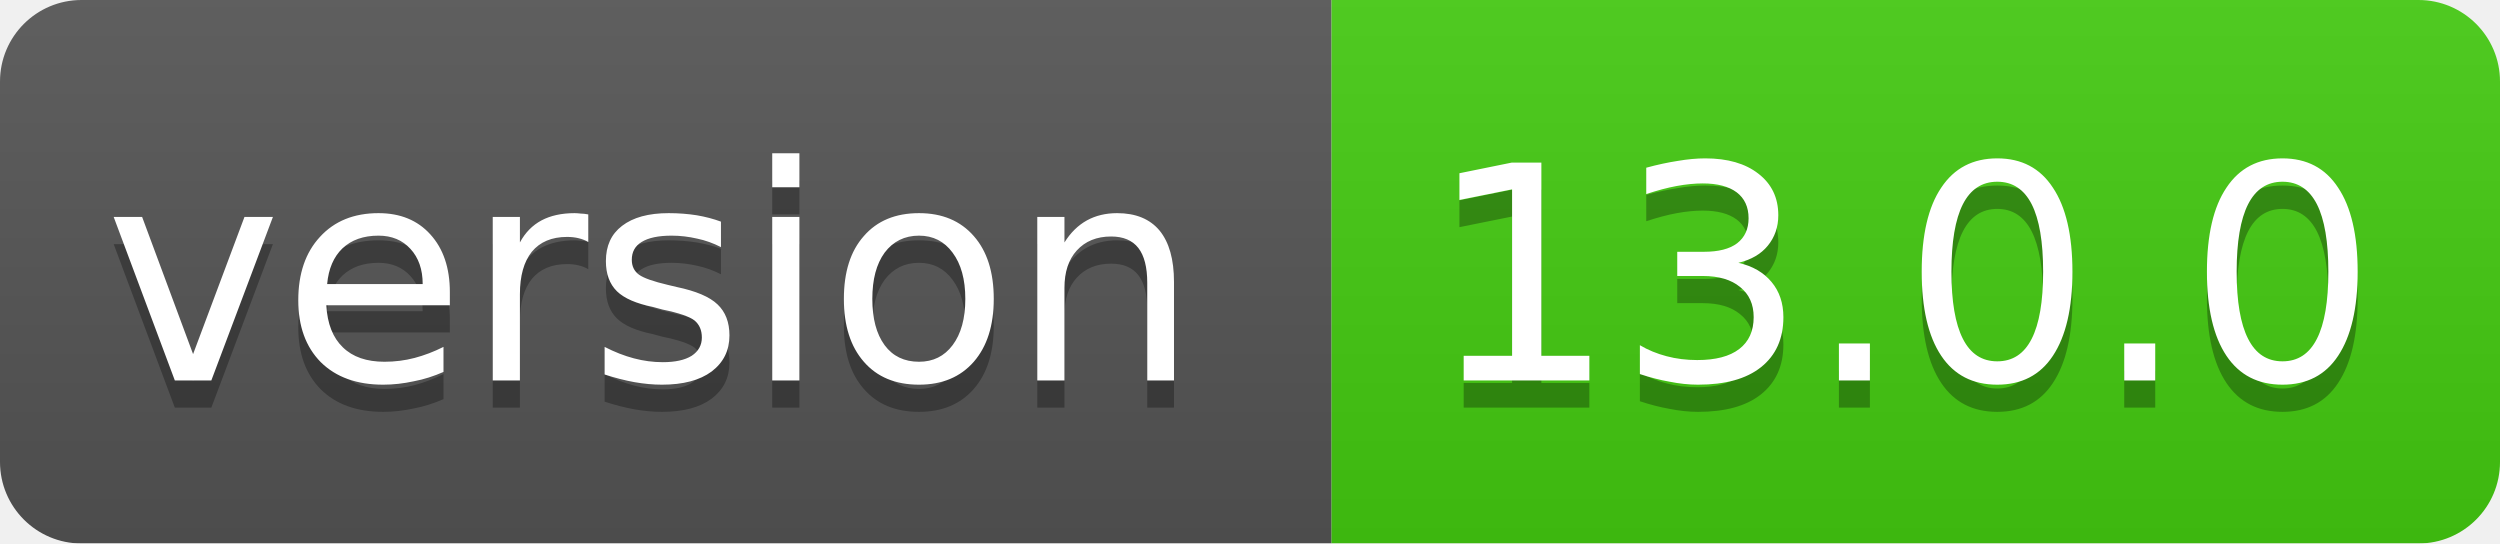
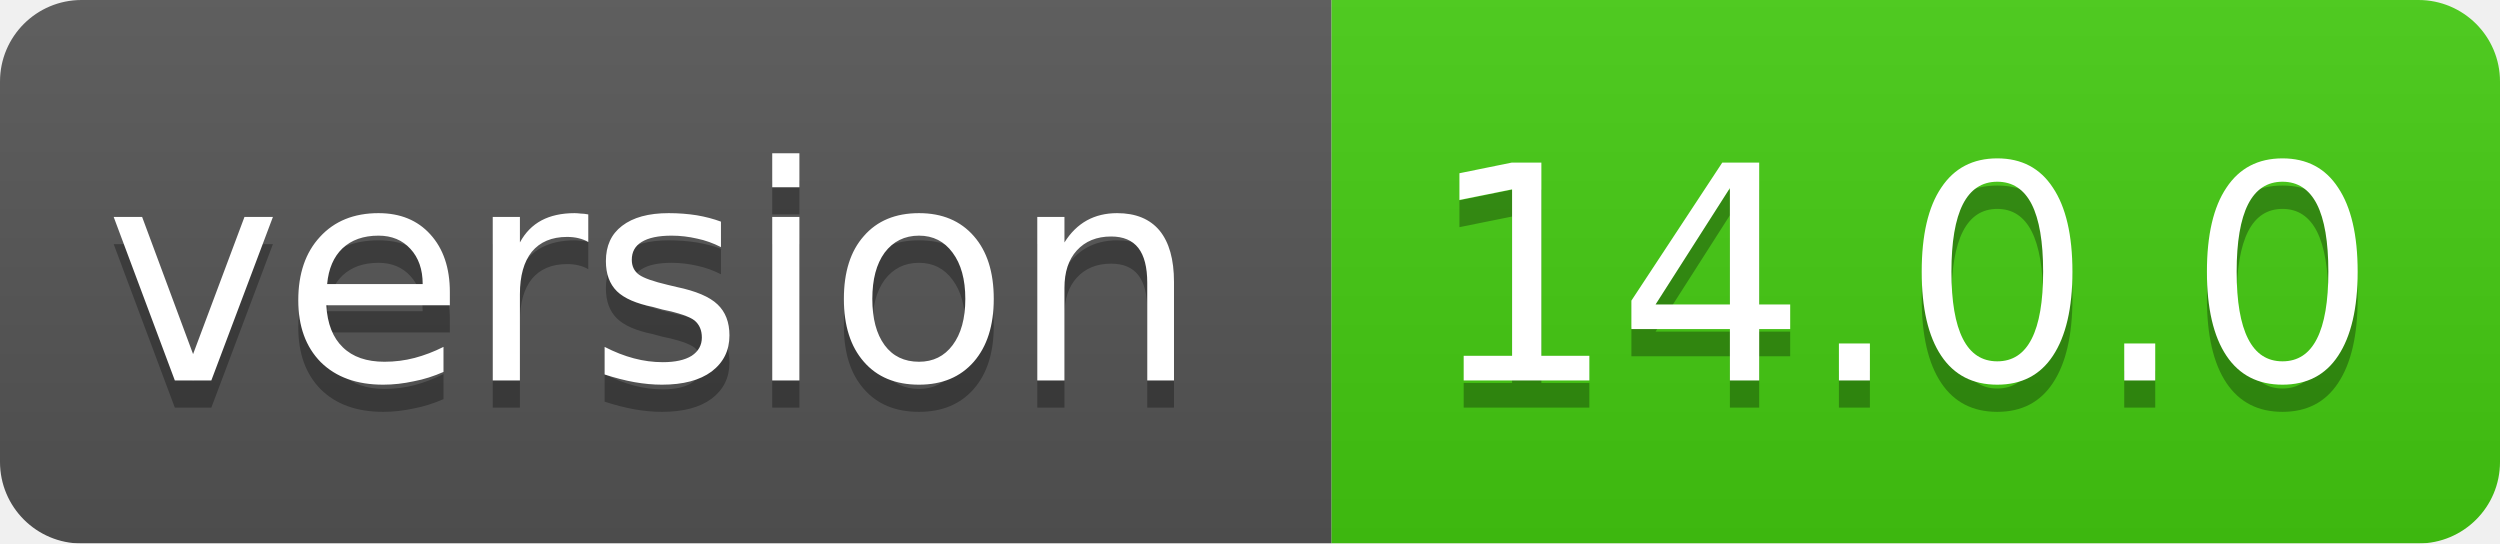
<svg xmlns="http://www.w3.org/2000/svg" width="92" height="20">
  <linearGradient id="smooth" x2="0" y2="100%">
    <stop offset="0" stop-color="#bbb" stop-opacity=".1" />
    <stop offset="1" stop-opacity=".1" />
  </linearGradient>
  <mask id="round">
    <rect width="92" height="20" rx="3" fill="#fff" />
  </mask>
  <g mask="url(#round)">
    <rect width="49" height="20" fill="#555" />
    <rect x="49" width="43" height="20" fill="#44cc11" />
    <rect width="92" height="20" fill="url(#smooth)" />
  </g>
  <g fill="#fff" text-anchor="middle" font-family="DejaVu Sans,Verdana,Geneva,sans-serif" font-size="11">
    <text x="24" y="15" fill="#010101" fill-opacity=".3">version</text>
    <text x="24" y="14">version</text>
-     <text x="70" y="15" fill="#010101" fill-opacity=".3">13.0.0</text>
-     <text x="70" y="14">13.0.0</text>
+     <text x="70" y="15" fill="#010101" fill-opacity=".3">14.0.0</text>
+     <text x="70" y="14">14.0.0</text>
  </g>
</svg>
